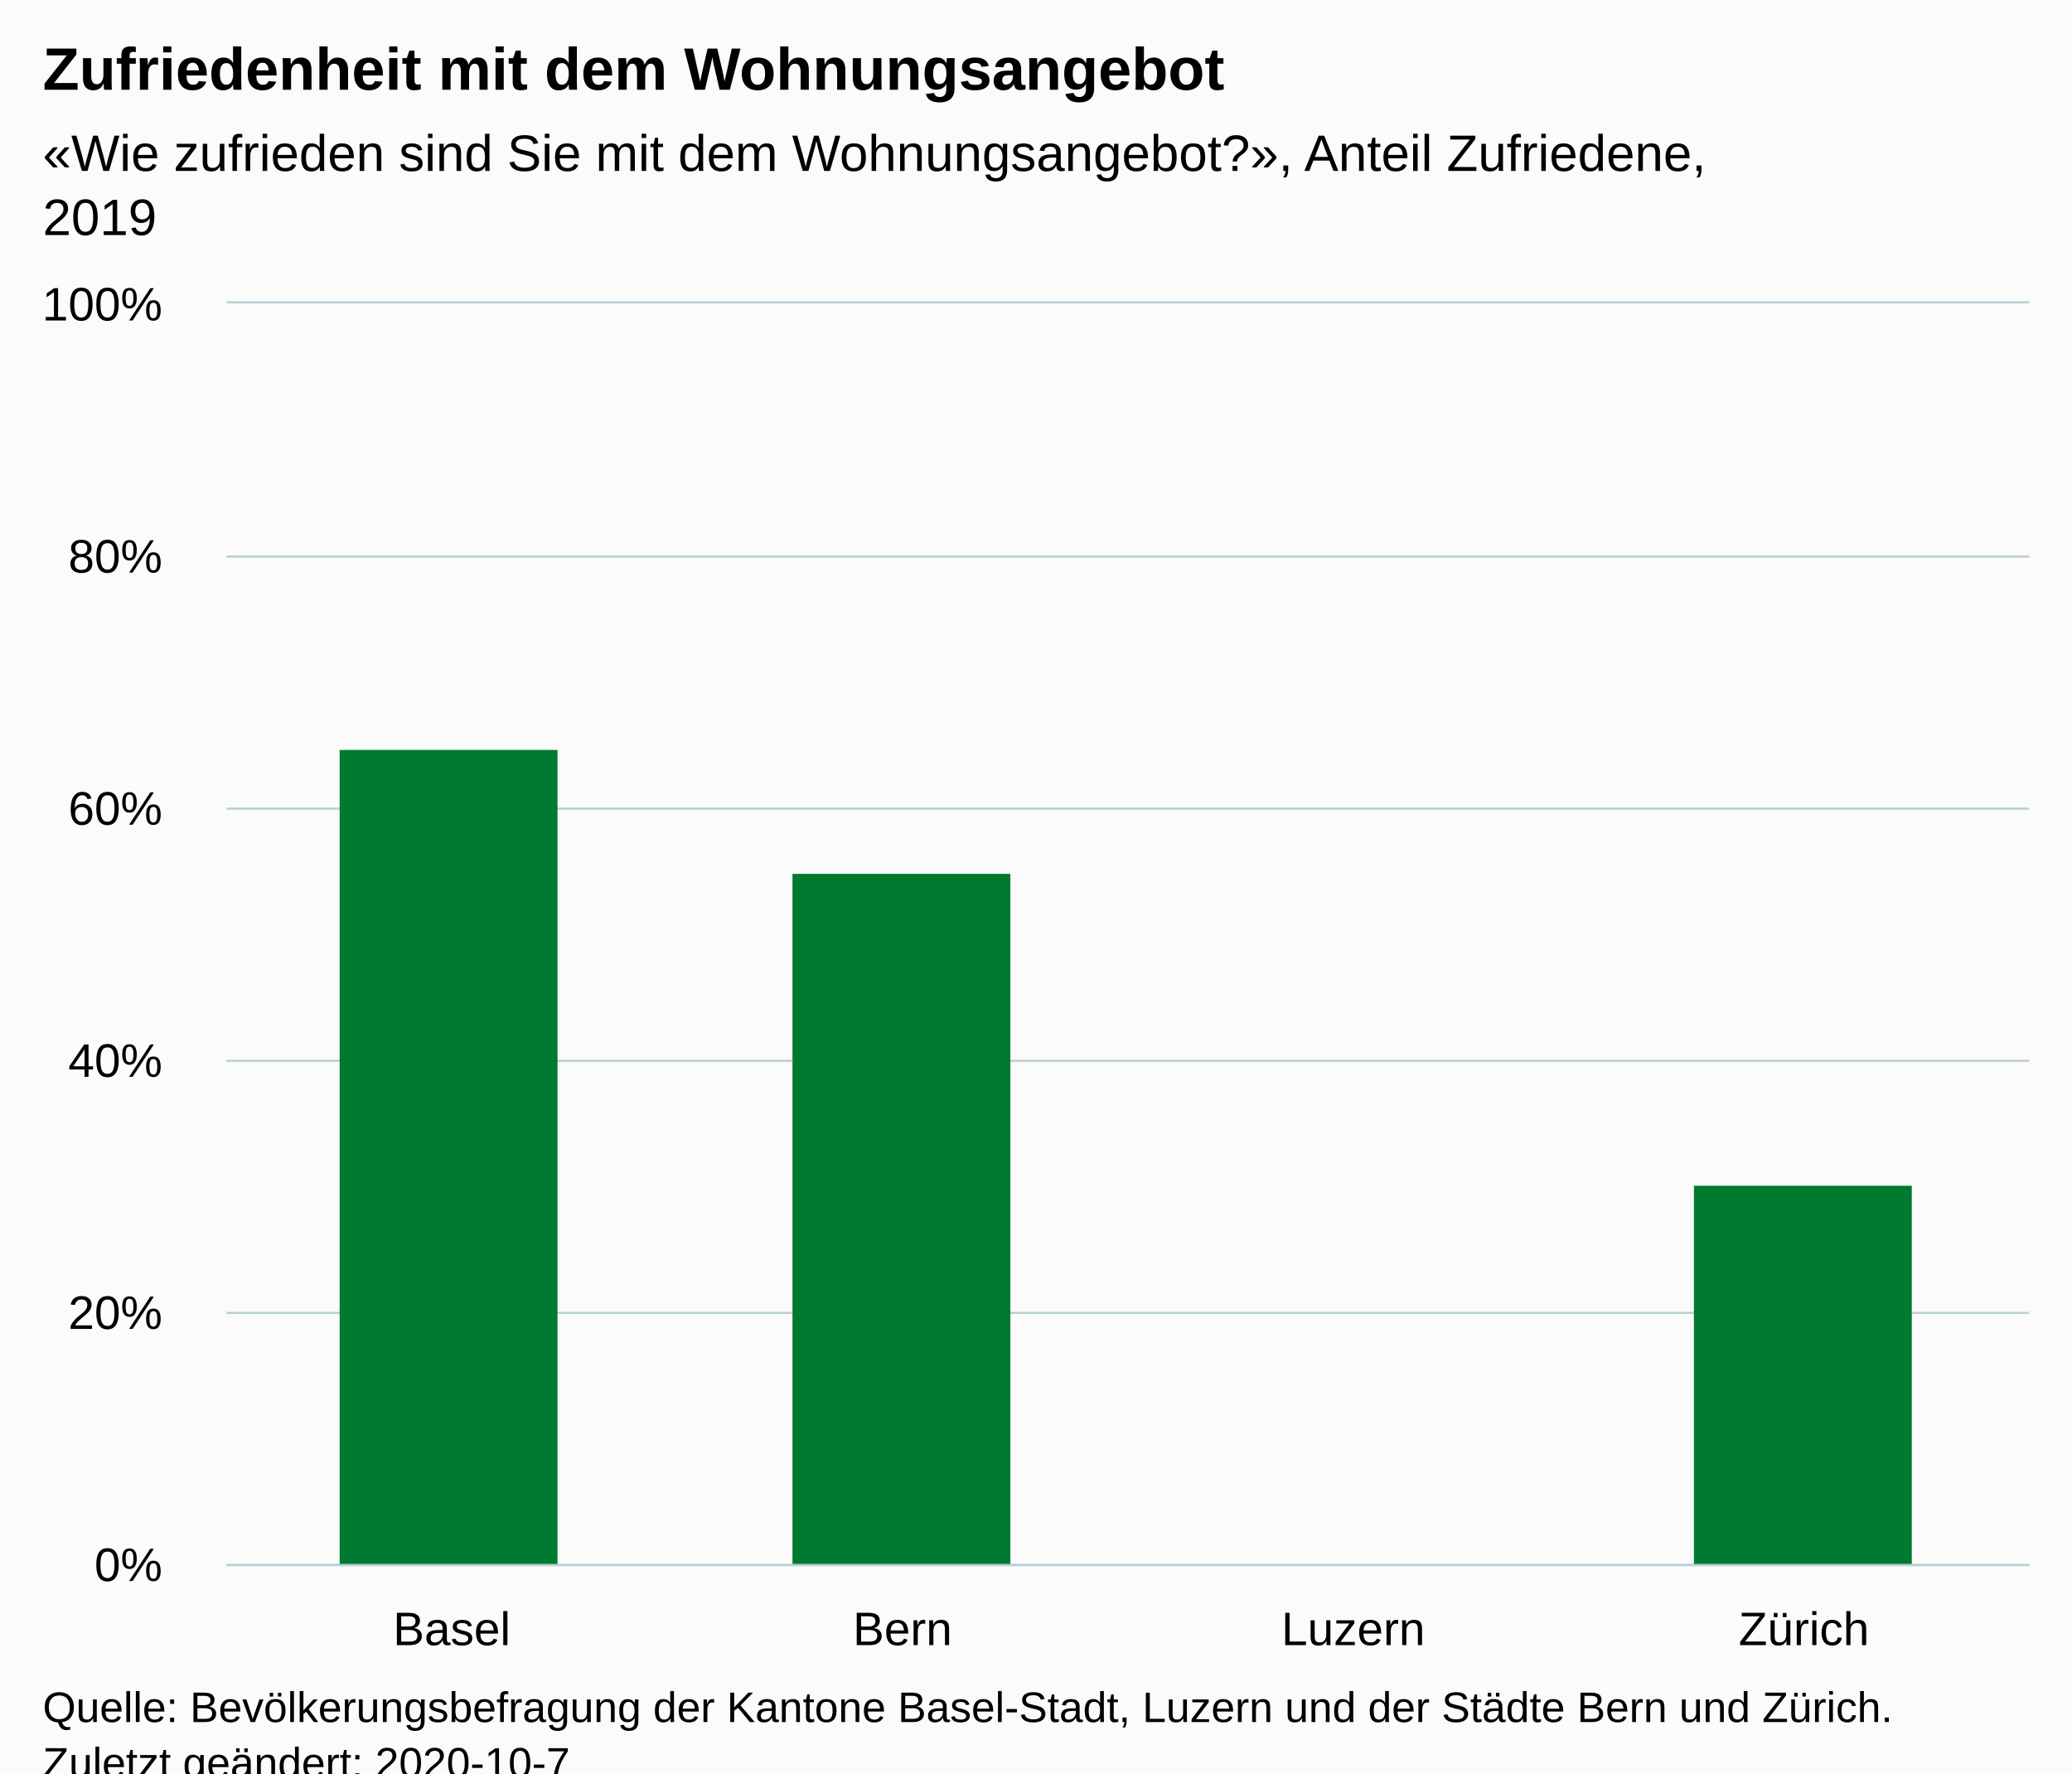
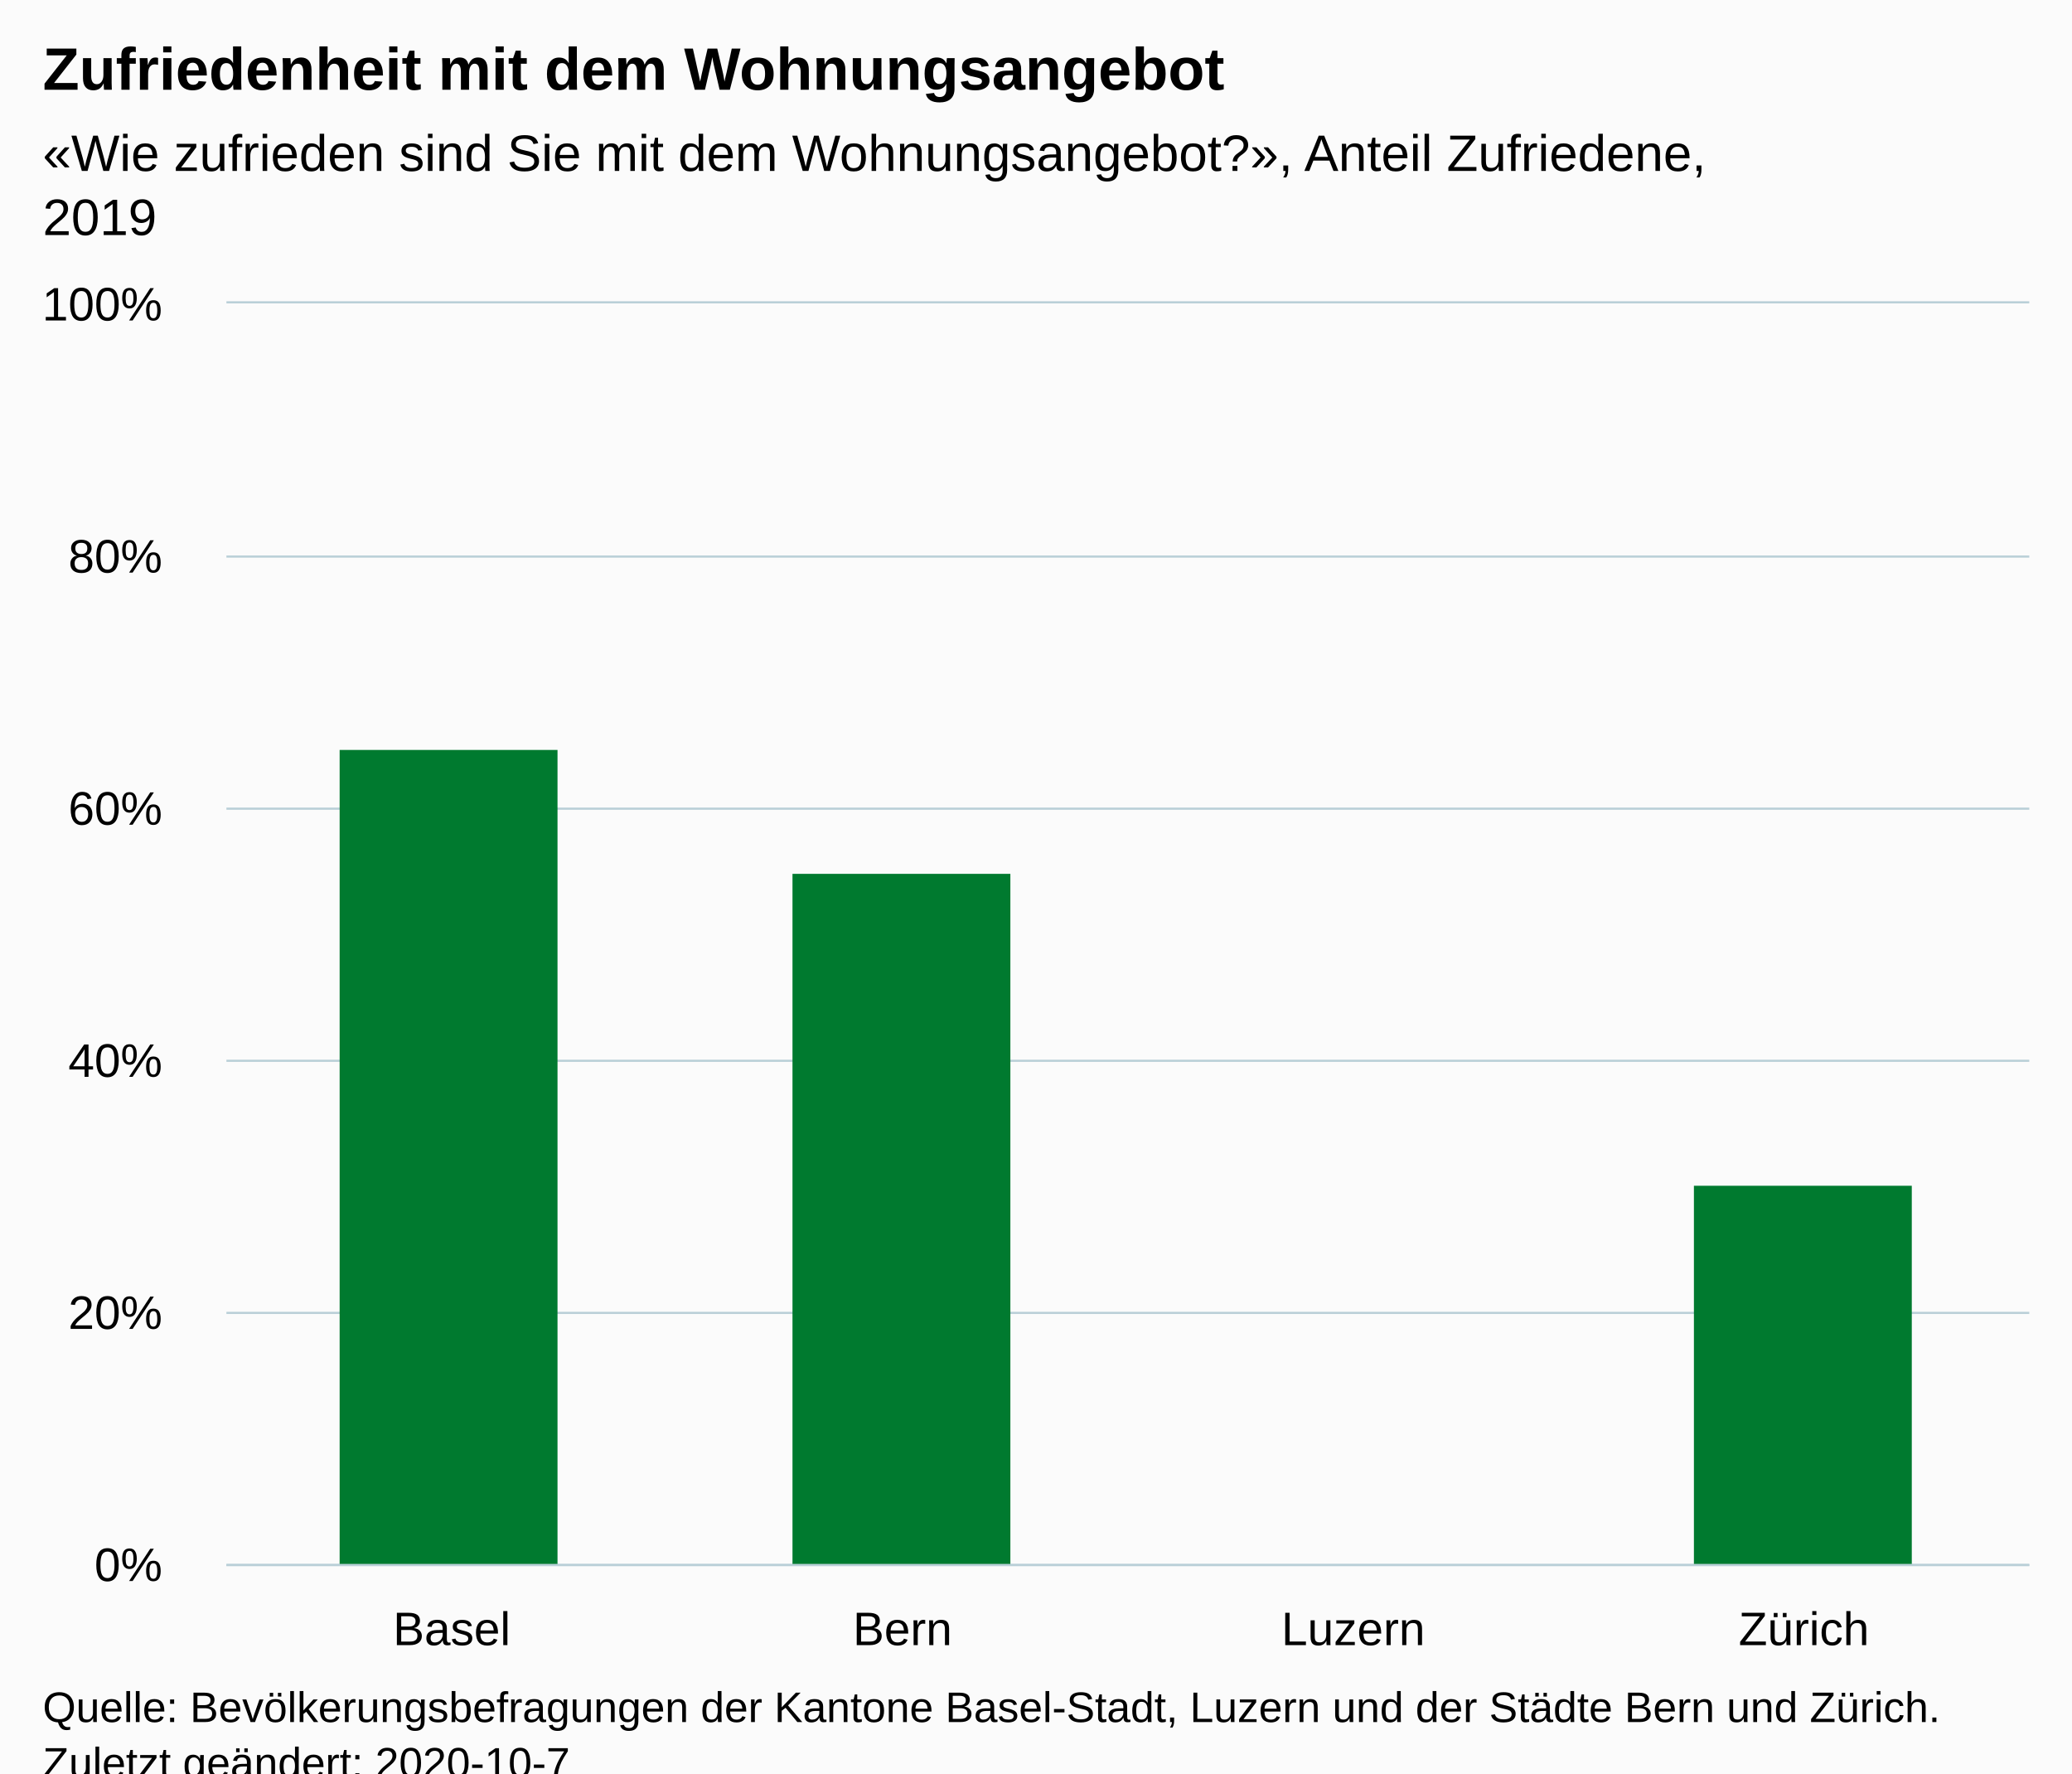
<svg xmlns="http://www.w3.org/2000/svg" version="1.1" class="highcharts-root" style="font-family:Arial;font-size:12px;" viewBox="0 0 485 415">
  <defs>
-     <clipPath id="highcharts-ezuv91g-10-">
+     <clipPath id="highcharts-c96jhl8-10-">
      <rect x="0" y="0" width="422" height="295" fill="none" />
    </clipPath>
-     <clipPath id="highcharts-ezuv91g-15-">
+     <clipPath id="highcharts-c96jhl8-15-">
      <rect x="0" y="0" width="422" height="295" fill="none" />
    </clipPath>
  </defs>
  <rect fill="#fbfbfb" class="highcharts-background" x="0" y="0" width="485" height="428" rx="0" ry="0" />
  <rect fill="none" class="highcharts-plot-background" x="53" y="71" width="422" height="295" />
  <g class="highcharts-pane-group" data-z-index="0" />
  <g class="highcharts-grid highcharts-xaxis-grid" data-z-index="1">
    <path fill="none" data-z-index="1" class="highcharts-grid-line" d="M 158.5 71 L 158.5 366" opacity="1" />
    <path fill="none" data-z-index="1" class="highcharts-grid-line" d="M 263.5 71 L 263.5 366" opacity="1" />
    <path fill="none" data-z-index="1" class="highcharts-grid-line" d="M 369.5 71 L 369.5 366" opacity="1" />
    <path fill="none" data-z-index="1" class="highcharts-grid-line" d="M 474.5 71 L 474.5 366" opacity="1" />
    <path fill="none" data-z-index="1" class="highcharts-grid-line" d="M 52.5 71 L 52.5 366" opacity="1" />
  </g>
  <g class="highcharts-grid highcharts-yaxis-grid" data-z-index="1">
    <path fill="none" stroke="#B9CFD7" stroke-width="0.5" data-z-index="1" class="highcharts-grid-line" d="M 53 366.25 L 475 366.25" opacity="1" />
    <path fill="none" stroke="#B9CFD7" stroke-width="0.5" data-z-index="1" class="highcharts-grid-line" d="M 53 307.25 L 475 307.25" opacity="1" />
    <path fill="none" stroke="#B9CFD7" stroke-width="0.5" data-z-index="1" class="highcharts-grid-line" d="M 53 248.25 L 475 248.25" opacity="1" />
    <path fill="none" stroke="#B9CFD7" stroke-width="0.5" data-z-index="1" class="highcharts-grid-line" d="M 53 189.25 L 475 189.25" opacity="1" />
    <path fill="none" stroke="#B9CFD7" stroke-width="0.5" data-z-index="1" class="highcharts-grid-line" d="M 53 130.25 L 475 130.25" opacity="1" />
    <path fill="none" stroke="#B9CFD7" stroke-width="0.5" data-z-index="1" class="highcharts-grid-line" d="M 53 70.75 L 475 70.75" opacity="1" />
  </g>
  <rect fill="none" class="highcharts-plot-border" data-z-index="1" x="53" y="71" width="422" height="295" />
  <g class="highcharts-axis highcharts-xaxis" data-z-index="2">
    <path fill="none" class="highcharts-axis-line" stroke="#B9CFD7" stroke-width="0.5" data-z-index="7" d="M 53 366.25 L 475 366.25" />
  </g>
  <g class="highcharts-axis highcharts-yaxis" data-z-index="2">
    <path fill="none" class="highcharts-axis-line" data-z-index="7" d="M 53 71 L 53 366" />
  </g>
  <g class="highcharts-series-group" data-z-index="3">
-     <g class="highcharts-series highcharts-series-0 highcharts-column-series" data-z-index="0.1" opacity="1" transform="translate(53,71) scale(1 1)" clip-path="url(#highcharts-ezuv91g-15-)">
+     <g class="highcharts-series highcharts-series-0 highcharts-column-series" data-z-index="0.1" opacity="1" transform="translate(53,71) scale(1 1)" clip-path="url(#highcharts-c96jhl8-15-)">
      <rect x="26.5" y="104.5" width="51" height="191" fill="#007A2F" stroke="#ffffff" stroke-width="1e-7" opacity="1" class="highcharts-point" />
      <rect x="132.5" y="133.5" width="51" height="162" fill="#007A2F" stroke="#ffffff" stroke-width="1e-7" opacity="1" class="highcharts-point" />
      <rect x="343.5" y="206.5" width="51" height="89" fill="#007A2F" stroke="#ffffff" stroke-width="1e-7" opacity="1" class="highcharts-point" />
    </g>
    <g class="highcharts-markers highcharts-series-0 highcharts-column-series" data-z-index="0.1" opacity="1" transform="translate(53,71) scale(1 1)" clip-path="none" />
  </g>
  <text x="10" text-anchor="start" class="highcharts-title" data-z-index="4" style="color:#000000;font-size:14px;font-weight:bold;fill:#000000;" y="21">
    <tspan>Zufriedenheit mit dem Wohnungsangebot</tspan>
  </text>
  <text x="10" text-anchor="start" class="highcharts-subtitle" data-z-index="4" style="color:#000000;font-size:12px;font-weight:normal;fill:#000000;" y="40">
    <tspan>«Wie zufrieden sind Sie mit dem Wohnungsangebot?», Anteil Zufriedene,</tspan>
    <tspan dy="15" x="10">2019</tspan>
  </text>
  <text x="10" text-anchor="start" class="highcharts-caption" data-z-index="4" style="color:#666666;fill:#666666;" y="400" />
  <g class="highcharts-axis-labels highcharts-xaxis-labels" data-z-index="7">
    <text x="105.75" style="color:#000000;cursor:default;font-size:11px;fill:#000000;" text-anchor="middle" transform="translate(0,0)" y="385" opacity="1">Basel</text>
    <text x="211.25" style="color:#000000;cursor:default;font-size:11px;fill:#000000;" text-anchor="middle" transform="translate(0,0)" y="385" opacity="1">Bern</text>
    <text x="316.75" style="color:#000000;cursor:default;font-size:11px;fill:#000000;" text-anchor="middle" transform="translate(0,0)" y="385" opacity="1">Luzern</text>
    <text x="422.25" style="color:#000000;cursor:default;font-size:11px;fill:#000000;" text-anchor="middle" transform="translate(0,0)" y="385" opacity="1">Zürich</text>
  </g>
  <g class="highcharts-axis-labels highcharts-yaxis-labels" data-z-index="7">
    <text x="38" style="color:#000000;cursor:default;font-size:11px;fill:#000000;" text-anchor="end" transform="translate(0,0)" y="370" opacity="1">0%</text>
    <text x="38" style="color:#000000;cursor:default;font-size:11px;fill:#000000;" text-anchor="end" transform="translate(0,0)" y="311" opacity="1">20%</text>
    <text x="38" style="color:#000000;cursor:default;font-size:11px;fill:#000000;" text-anchor="end" transform="translate(0,0)" y="252" opacity="1">40%</text>
    <text x="38" style="color:#000000;cursor:default;font-size:11px;fill:#000000;" text-anchor="end" transform="translate(0,0)" y="193" opacity="1">60%</text>
    <text x="38" style="color:#000000;cursor:default;font-size:11px;fill:#000000;" text-anchor="end" transform="translate(0,0)" y="134" opacity="1">80%</text>
    <text x="38" style="color:#000000;cursor:default;font-size:11px;fill:#000000;" text-anchor="end" transform="translate(0,0)" y="75" opacity="1">100%</text>
  </g>
  <text x="10" class="highcharts-credits" text-anchor="start" data-z-index="8" style="cursor:default;color:#000000;font-size:10px;fill:#000000;" y="403">
-     <tspan>Quelle: Bevölkerungsbefragung der Kantone Basel-Stadt, Luzern und der Städte Bern und Zürich.</tspan>
+     <tspan>Quelle: Bevölkerungsbefragungen der Kantone Basel-Stadt, Luzern und der Städte Bern und Zürich.</tspan>
    <tspan x="10" dy="13">Zuletzt geändert: 2020-10-7</tspan>
  </text>
</svg>
